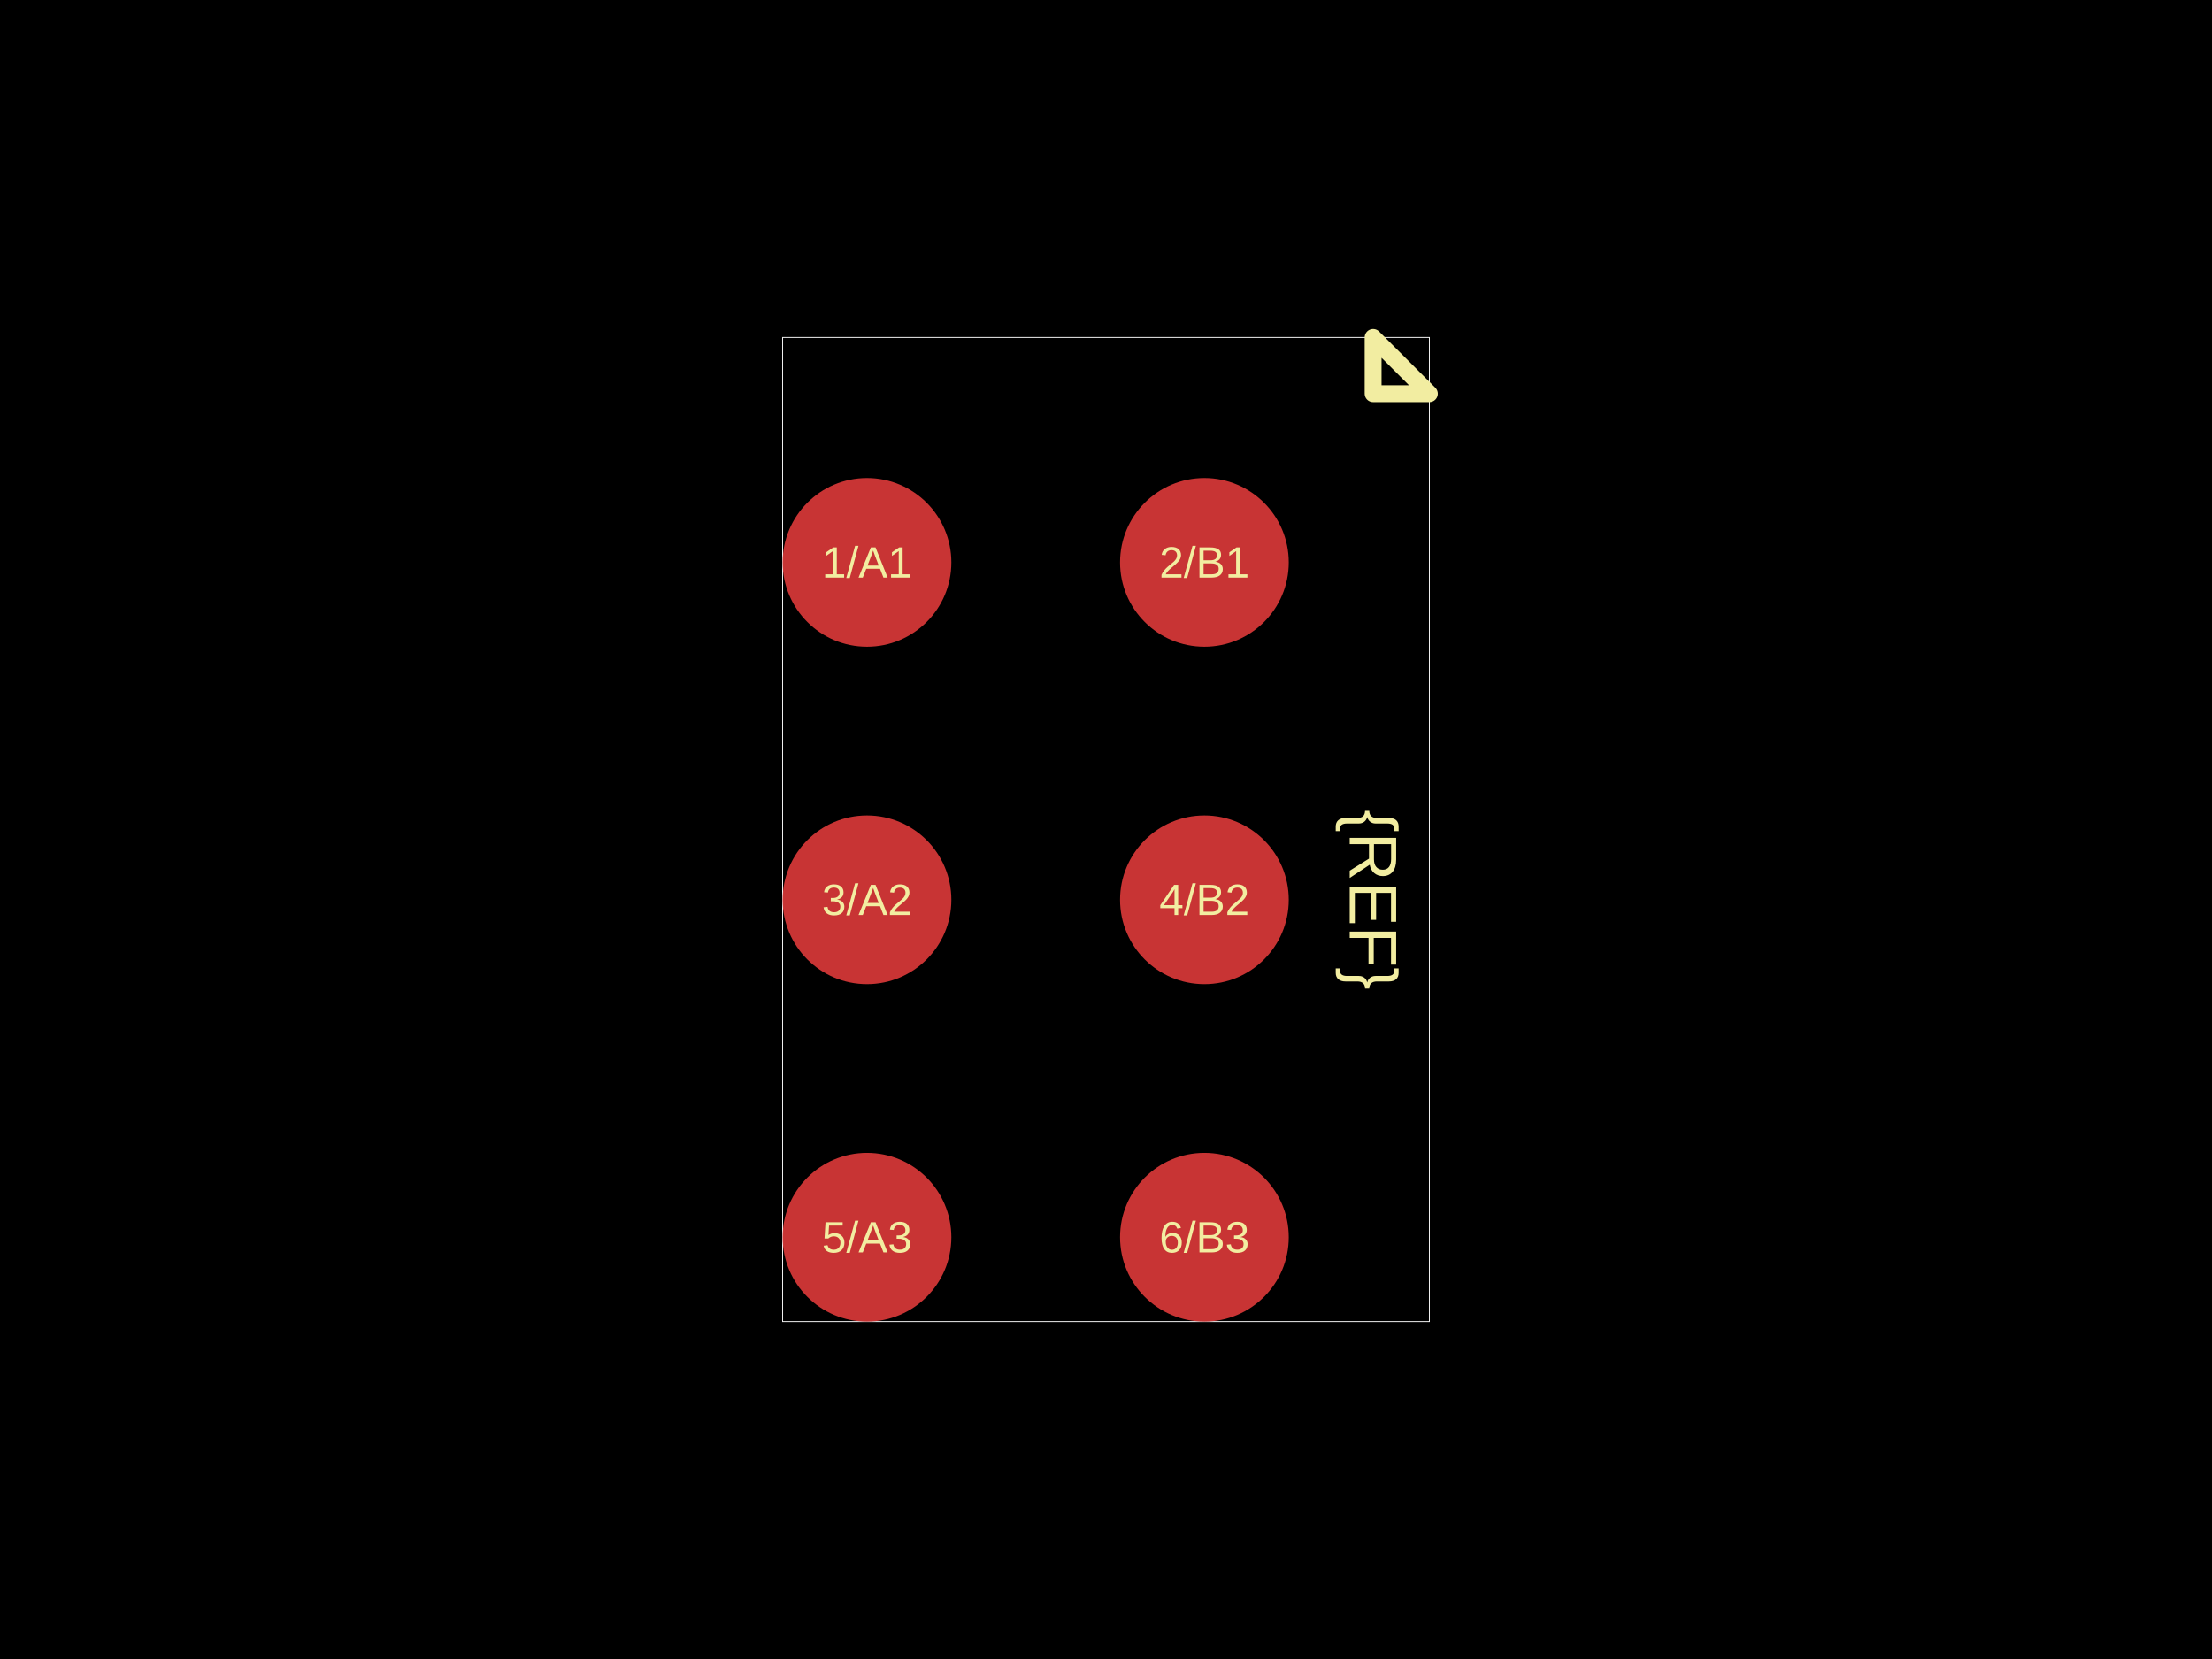
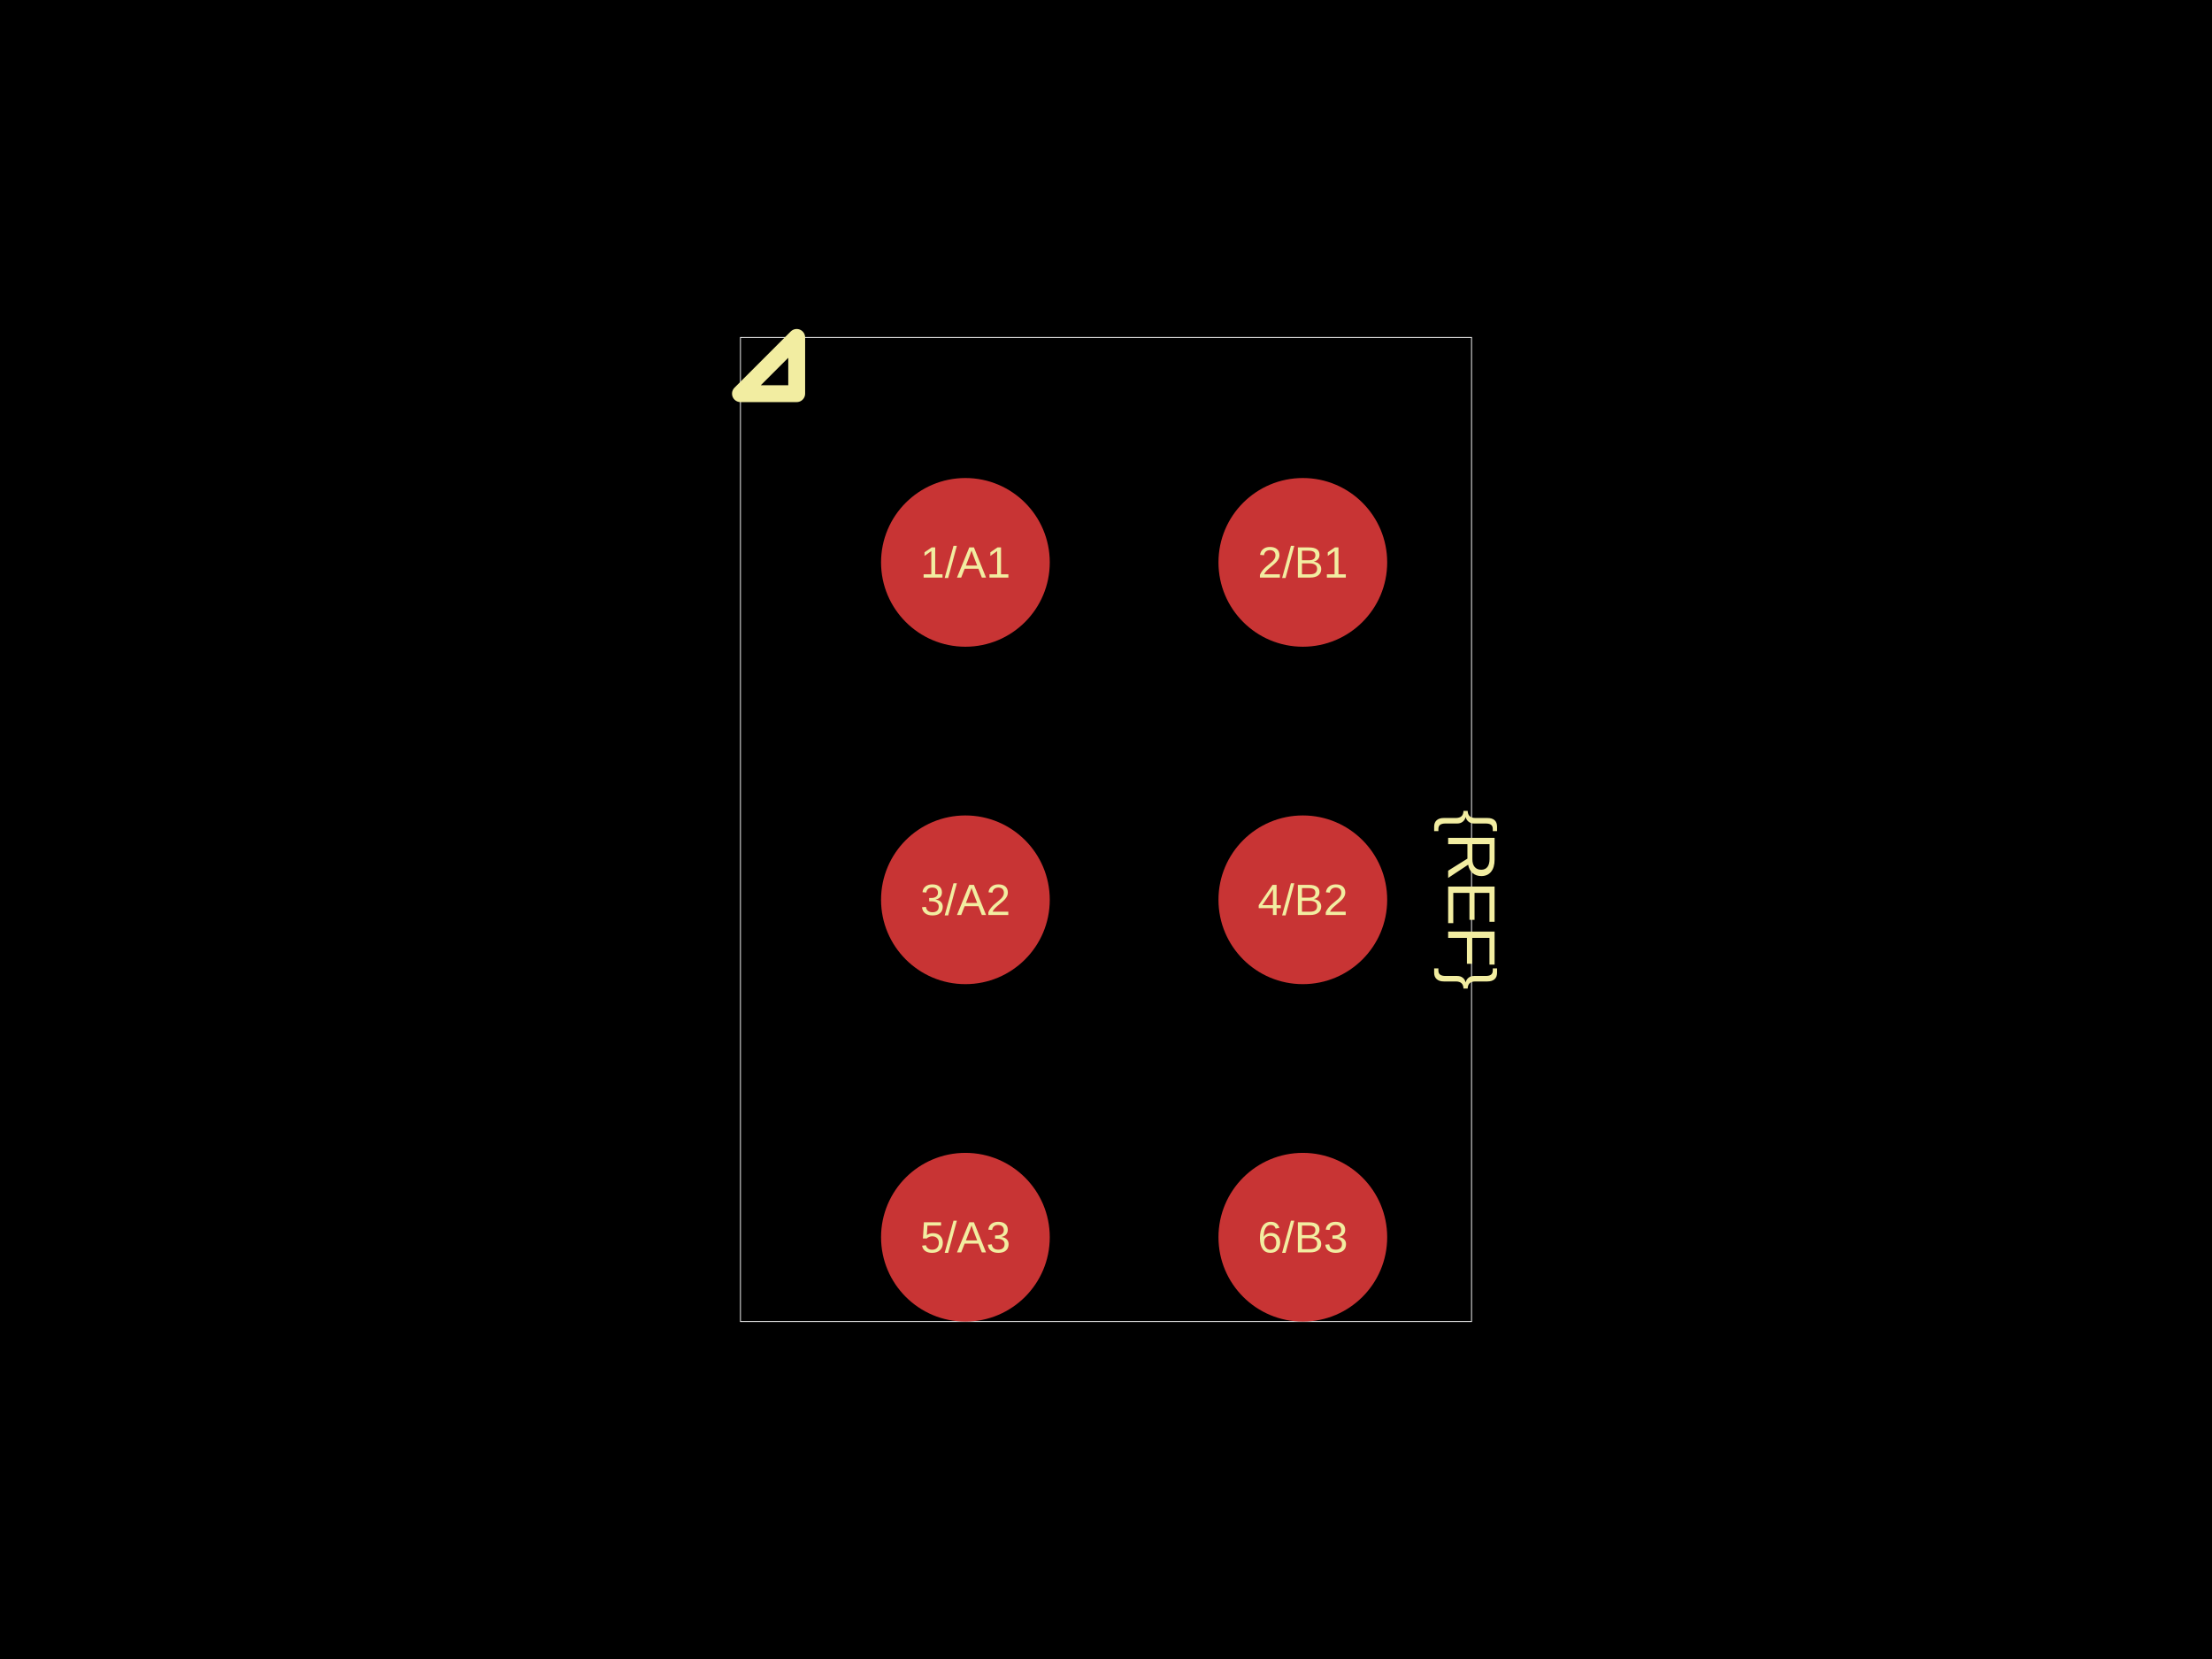
<svg xmlns="http://www.w3.org/2000/svg" width="800" height="600">
  <style />
  <rect class="boundary" x="0" y="0" fill="#000" width="800" height="600" data-type="pcb_background" data-pcb-layer="global" />
-   <rect class="pcb-boundary" fill="none" stroke="#fff" stroke-width="0.3" x="283.051" y="122.034" width="233.898" height="355.932" data-type="pcb_boundary" data-pcb-layer="global" />
-   <circle class="pcb-pad" fill="rgb(200, 52, 52)" cx="313.559" cy="203.39" r="30.508" data-type="pcb_smtpad" data-pcb-layer="top" />
-   <circle class="pcb-pad" fill="rgb(200, 52, 52)" cx="313.559" cy="325.424" r="30.508" data-type="pcb_smtpad" data-pcb-layer="top" />
-   <circle class="pcb-pad" fill="rgb(200, 52, 52)" cx="313.559" cy="447.458" r="30.508" data-type="pcb_smtpad" data-pcb-layer="top" />
-   <circle class="pcb-pad" fill="rgb(200, 52, 52)" cx="435.593" cy="203.39" r="30.508" data-type="pcb_smtpad" data-pcb-layer="top" />
-   <circle class="pcb-pad" fill="rgb(200, 52, 52)" cx="435.593" cy="325.424" r="30.508" data-type="pcb_smtpad" data-pcb-layer="top" />
-   <circle class="pcb-pad" fill="rgb(200, 52, 52)" cx="435.593" cy="447.458" r="30.508" data-type="pcb_smtpad" data-pcb-layer="top" />
-   <text x="0" y="0" dx="0" dy="0" fill="#f2eda1" font-family="Arial, sans-serif" font-size="24.407" text-anchor="middle" dominant-baseline="central" transform="matrix(-1.8369701987210297e-16,1,-1,-1.8369701987210297e-16,496.6102,325.4237)" class="pcb-silkscreen-text pcb-silkscreen-top" data-pcb-silkscreen-text-id="silkscreen_text_1" stroke="none" data-type="pcb_silkscreen_text" data-pcb-layer="top">{REF}</text>
-   <path class="pcb-silkscreen pcb-silkscreen-top" d="M 496.61 142.373 L 516.949 142.373 L 496.61 122.034 L 496.61 142.373 Z" fill="none" stroke="#f2eda1" stroke-width="6.102" stroke-linecap="round" stroke-linejoin="round" data-pcb-component-id="" data-pcb-silkscreen-path-id="pin1_marker" data-type="pcb_silkscreen_path" data-pcb-layer="top" />
-   <text x="0" y="0" dx="0" dy="0" fill="#f2eda1" font-family="Arial, sans-serif" font-size="15.864" text-anchor="middle" dominant-baseline="central" transform="matrix(1,0,0,1,313.5593,203.3898)" class="pcb-silkscreen-text pcb-silkscreen-top" data-pcb-silkscreen-text-id="pin_label_0" stroke="none" data-type="pcb_silkscreen_text" data-pcb-layer="top">1/A1</text>
-   <text x="0" y="0" dx="0" dy="0" fill="#f2eda1" font-family="Arial, sans-serif" font-size="15.864" text-anchor="middle" dominant-baseline="central" transform="matrix(1,0,0,1,313.5593,325.4237)" class="pcb-silkscreen-text pcb-silkscreen-top" data-pcb-silkscreen-text-id="pin_label_1" stroke="none" data-type="pcb_silkscreen_text" data-pcb-layer="top">3/A2</text>
-   <text x="0" y="0" dx="0" dy="0" fill="#f2eda1" font-family="Arial, sans-serif" font-size="15.864" text-anchor="middle" dominant-baseline="central" transform="matrix(1,0,0,1,313.5593,447.4576)" class="pcb-silkscreen-text pcb-silkscreen-top" data-pcb-silkscreen-text-id="pin_label_2" stroke="none" data-type="pcb_silkscreen_text" data-pcb-layer="top">5/A3</text>
-   <text x="0" y="0" dx="0" dy="0" fill="#f2eda1" font-family="Arial, sans-serif" font-size="15.864" text-anchor="middle" dominant-baseline="central" transform="matrix(1,0,0,1,435.5932,203.3898)" class="pcb-silkscreen-text pcb-silkscreen-top" data-pcb-silkscreen-text-id="pin_label_3" stroke="none" data-type="pcb_silkscreen_text" data-pcb-layer="top">2/B1</text>
-   <text x="0" y="0" dx="0" dy="0" fill="#f2eda1" font-family="Arial, sans-serif" font-size="15.864" text-anchor="middle" dominant-baseline="central" transform="matrix(1,0,0,1,435.5932,325.4237)" class="pcb-silkscreen-text pcb-silkscreen-top" data-pcb-silkscreen-text-id="pin_label_4" stroke="none" data-type="pcb_silkscreen_text" data-pcb-layer="top">4/B2</text>
-   <text x="0" y="0" dx="0" dy="0" fill="#f2eda1" font-family="Arial, sans-serif" font-size="15.864" text-anchor="middle" dominant-baseline="central" transform="matrix(1,0,0,1,435.5932,447.4576)" class="pcb-silkscreen-text pcb-silkscreen-top" data-pcb-silkscreen-text-id="pin_label_5" stroke="none" data-type="pcb_silkscreen_text" data-pcb-layer="top">6/B3</text>
+   <rect class="pcb-boundary" fill="none" stroke="#fff" stroke-width="0.3" x="267.797" y="122.034" width="264.407" height="355.932" data-type="pcb_boundary" data-pcb-layer="global" />
+   <circle class="pcb-pad" fill="rgb(200, 52, 52)" cx="349.153" cy="203.39" r="30.508" data-type="pcb_smtpad" data-pcb-layer="top" />
+   <circle class="pcb-pad" fill="rgb(200, 52, 52)" cx="349.153" cy="325.424" r="30.508" data-type="pcb_smtpad" data-pcb-layer="top" />
+   <circle class="pcb-pad" fill="rgb(200, 52, 52)" cx="349.153" cy="447.458" r="30.508" data-type="pcb_smtpad" data-pcb-layer="top" />
+   <circle class="pcb-pad" fill="rgb(200, 52, 52)" cx="471.186" cy="203.39" r="30.508" data-type="pcb_smtpad" data-pcb-layer="top" />
+   <circle class="pcb-pad" fill="rgb(200, 52, 52)" cx="471.186" cy="325.424" r="30.508" data-type="pcb_smtpad" data-pcb-layer="top" />
+   <circle class="pcb-pad" fill="rgb(200, 52, 52)" cx="471.186" cy="447.458" r="30.508" data-type="pcb_smtpad" data-pcb-layer="top" />
+   <text x="0" y="0" dx="0" dy="0" fill="#f2eda1" font-family="Arial, sans-serif" font-size="24.407" text-anchor="middle" dominant-baseline="central" transform="matrix(-1.8369701987210297e-16,1,-1,-1.8369701987210297e-16,532.2034,325.4237)" class="pcb-silkscreen-text pcb-silkscreen-top" data-pcb-silkscreen-text-id="silkscreen_text_1" stroke="none" data-type="pcb_silkscreen_text" data-pcb-layer="top">{REF}</text>
+   <path class="pcb-silkscreen pcb-silkscreen-top" d="M 288.136 142.373 L 267.797 142.373 L 288.136 122.034 L 288.136 142.373 Z" fill="none" stroke="#f2eda1" stroke-width="6.102" stroke-linecap="round" stroke-linejoin="round" data-pcb-component-id="" data-pcb-silkscreen-path-id="pin1_marker" data-type="pcb_silkscreen_path" data-pcb-layer="top" />
+   <text x="0" y="0" dx="0" dy="0" fill="#f2eda1" font-family="Arial, sans-serif" font-size="15.864" text-anchor="middle" dominant-baseline="central" transform="matrix(1,0,0,1,349.1525,203.3898)" class="pcb-silkscreen-text pcb-silkscreen-top" data-pcb-silkscreen-text-id="pin_label_0" stroke="none" data-type="pcb_silkscreen_text" data-pcb-layer="top">1/A1</text>
+   <text x="0" y="0" dx="0" dy="0" fill="#f2eda1" font-family="Arial, sans-serif" font-size="15.864" text-anchor="middle" dominant-baseline="central" transform="matrix(1,0,0,1,349.1525,325.4237)" class="pcb-silkscreen-text pcb-silkscreen-top" data-pcb-silkscreen-text-id="pin_label_1" stroke="none" data-type="pcb_silkscreen_text" data-pcb-layer="top">3/A2</text>
+   <text x="0" y="0" dx="0" dy="0" fill="#f2eda1" font-family="Arial, sans-serif" font-size="15.864" text-anchor="middle" dominant-baseline="central" transform="matrix(1,0,0,1,349.1525,447.4576)" class="pcb-silkscreen-text pcb-silkscreen-top" data-pcb-silkscreen-text-id="pin_label_2" stroke="none" data-type="pcb_silkscreen_text" data-pcb-layer="top">5/A3</text>
+   <text x="0" y="0" dx="0" dy="0" fill="#f2eda1" font-family="Arial, sans-serif" font-size="15.864" text-anchor="middle" dominant-baseline="central" transform="matrix(1,0,0,1,471.1864,203.3898)" class="pcb-silkscreen-text pcb-silkscreen-top" data-pcb-silkscreen-text-id="pin_label_3" stroke="none" data-type="pcb_silkscreen_text" data-pcb-layer="top">2/B1</text>
+   <text x="0" y="0" dx="0" dy="0" fill="#f2eda1" font-family="Arial, sans-serif" font-size="15.864" text-anchor="middle" dominant-baseline="central" transform="matrix(1,0,0,1,471.1864,325.4237)" class="pcb-silkscreen-text pcb-silkscreen-top" data-pcb-silkscreen-text-id="pin_label_4" stroke="none" data-type="pcb_silkscreen_text" data-pcb-layer="top">4/B2</text>
+   <text x="0" y="0" dx="0" dy="0" fill="#f2eda1" font-family="Arial, sans-serif" font-size="15.864" text-anchor="middle" dominant-baseline="central" transform="matrix(1,0,0,1,471.1864,447.4576)" class="pcb-silkscreen-text pcb-silkscreen-top" data-pcb-silkscreen-text-id="pin_label_5" stroke="none" data-type="pcb_silkscreen_text" data-pcb-layer="top">6/B3</text>
</svg>
